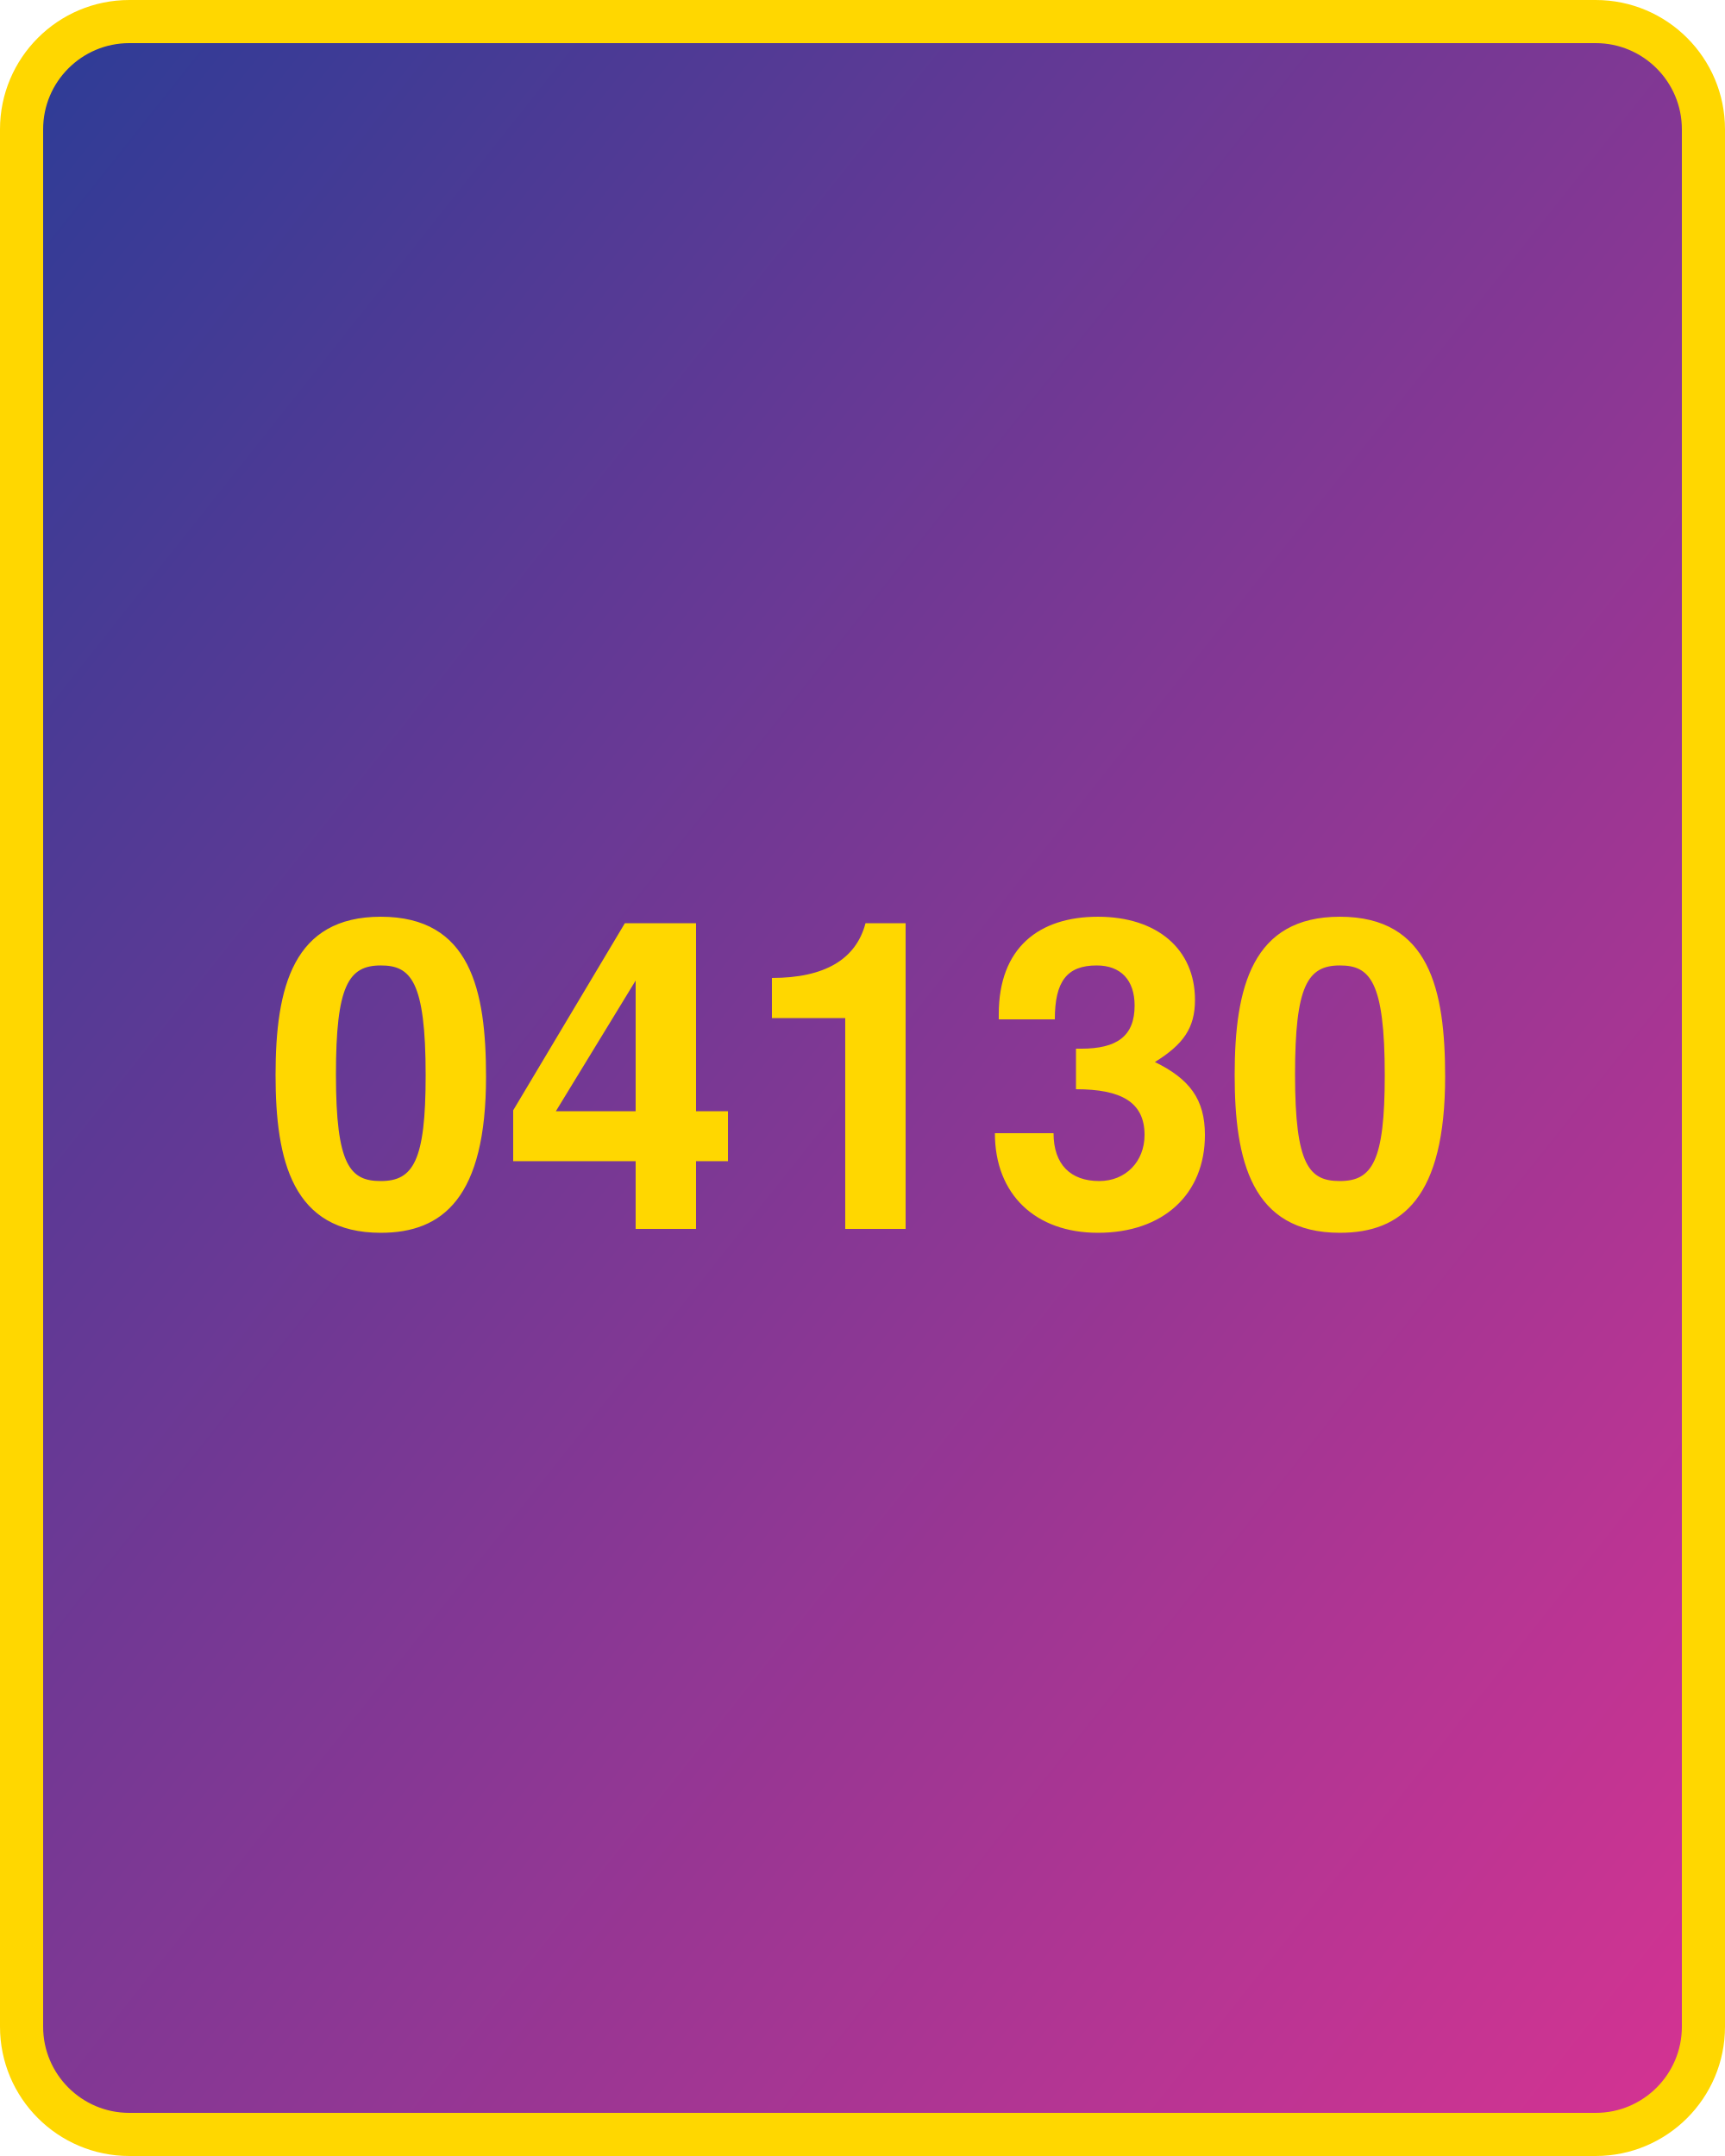
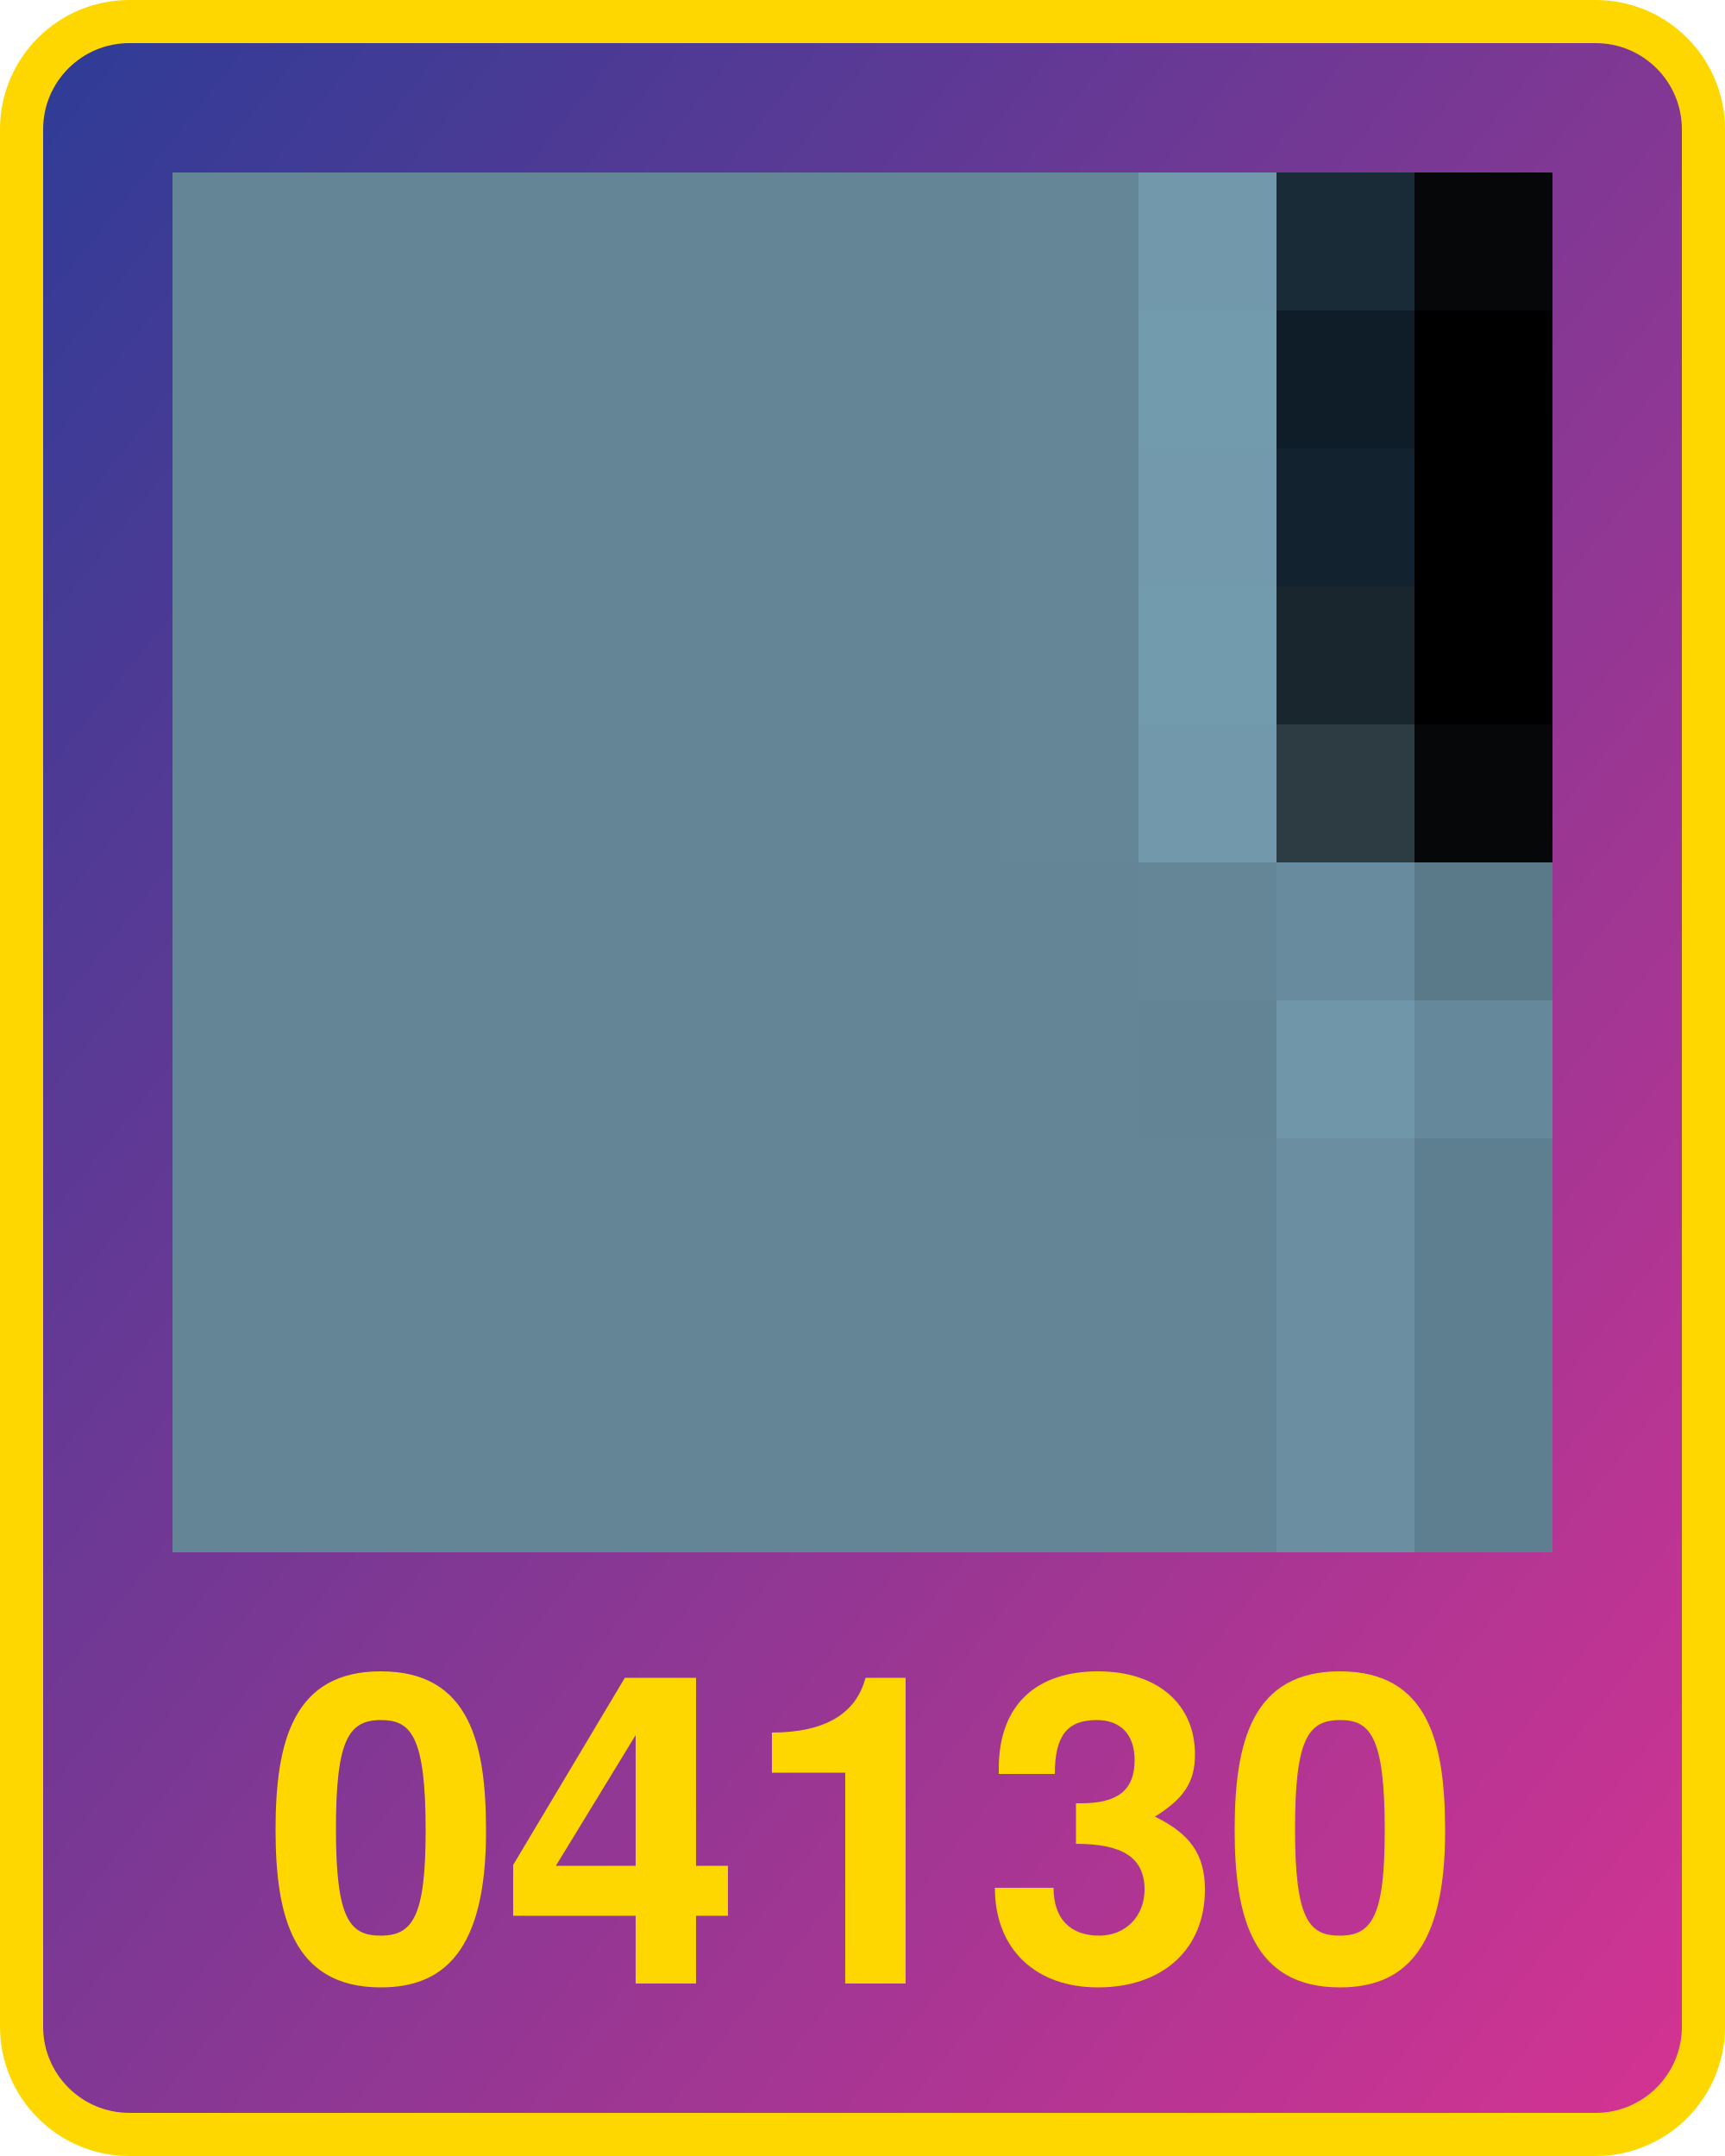
<svg xmlns="http://www.w3.org/2000/svg" width="800" height="1000">
  <defs>
    <linearGradient id="g" x1="0" x2="1" y1="0" y2="1">
      <stop offset="0%" stop-color="#2d3c96" />
      <stop offset="100%" stop-color="#d53392" />
    </linearGradient>
  </defs>
  <rect x="10" y="10" width="780" height="980" fill="url(#g)" rx="50" ry="50" stroke="gold" stroke-width="20" />
-   <text x="400" y="570" width="780" text-anchor="middle" style="font:bold 200px 'Helvetica Neue';fill:gold">04130</text>
+   <text x="400" y="920" width="780" text-anchor="middle" style="font:bold 200px 'Helvetica Neue';fill:gold">04130</text>
+   <g transform="translate(80 80) scale(64)">
+     <rect x="0" y="0" width="1" height="1" fill="#638596" />
+     <rect x="0" y="1" width="1" height="1" fill="#638596" />
+     <rect x="0" y="2" width="1" height="1" fill="#638596" />
+     <rect x="0" y="3" width="1" height="1" fill="#638596" />
+     <rect x="0" y="4" width="1" height="1" fill="#638596" />
+     <rect x="0" y="5" width="1" height="1" fill="#638596" />
+     <rect x="0" y="6" width="1" height="1" fill="#638596" />
+     <rect x="0" y="7" width="1" height="1" fill="#638596" />
+     <rect x="0" y="8" width="1" height="1" fill="#638596" />
+     <rect x="0" y="9" width="1" height="1" fill="#638596" />
+     <rect x="1" y="0" width="1" height="1" fill="#638596" />
+     <rect x="1" y="1" width="1" height="1" fill="#638596" />
+     <rect x="1" y="2" width="1" height="1" fill="#638596" />
+     <rect x="1" y="3" width="1" height="1" fill="#638596" />
+     <rect x="1" y="4" width="1" height="1" fill="#638596" />
+     <rect x="1" y="5" width="1" height="1" fill="#638596" />
+     <rect x="1" y="6" width="1" height="1" fill="#638596" />
+     <rect x="1" y="7" width="1" height="1" fill="#638596" />
+     <rect x="1" y="8" width="1" height="1" fill="#638596" />
+     <rect x="1" y="9" width="1" height="1" fill="#638596" />
+     <rect x="2" y="0" width="1" height="1" fill="#638596" />
+     <rect x="2" y="1" width="1" height="1" fill="#638596" />
+     <rect x="2" y="2" width="1" height="1" fill="#638596" />
+     <rect x="2" y="3" width="1" height="1" fill="#638596" />
+     <rect x="2" y="4" width="1" height="1" fill="#638596" />
+     <rect x="2" y="5" width="1" height="1" fill="#638596" />
+     <rect x="2" y="6" width="1" height="1" fill="#638596" />
+     <rect x="2" y="7" width="1" height="1" fill="#638596" />
+     <rect x="2" y="8" width="1" height="1" fill="#638596" />
+     <rect x="2" y="9" width="1" height="1" fill="#638596" />
+     <rect x="3" y="0" width="1" height="1" fill="#638596" />
+     <rect x="3" y="1" width="1" height="1" fill="#638596" />
+     <rect x="3" y="2" width="1" height="1" fill="#638596" />
+     <rect x="3" y="3" width="1" height="1" fill="#638596" />
+     <rect x="3" y="4" width="1" height="1" fill="#638596" />
+     <rect x="3" y="5" width="1" height="1" fill="#638596" />
+     <rect x="3" y="6" width="1" height="1" fill="#638596" />
+     <rect x="3" y="7" width="1" height="1" fill="#638596" />
+     <rect x="3" y="8" width="1" height="1" fill="#638596" />
+     <rect x="3" y="9" width="1" height="1" fill="#638596" />
+     <rect x="4" y="0" width="1" height="1" fill="#638596" />
+     <rect x="4" y="1" width="1" height="1" fill="#638596" />
+     <rect x="4" y="2" width="1" height="1" fill="#638596" />
+     <rect x="4" y="3" width="1" height="1" fill="#638596" />
+     <rect x="4" y="4" width="1" height="1" fill="#638596" />
+     <rect x="4" y="5" width="1" height="1" fill="#638596" />
+     <rect x="4" y="6" width="1" height="1" fill="#638596" />
+     <rect x="4" y="7" width="1" height="1" fill="#638596" />
+     <rect x="4" y="8" width="1" height="1" fill="#638596" />
+     <rect x="4" y="9" width="1" height="1" fill="#638596" />
+     <rect x="5" y="0" width="1" height="1" fill="#638596" />
+     <rect x="5" y="1" width="1" height="1" fill="#638596" />
+     <rect x="5" y="2" width="1" height="1" fill="#638596" />
+     <rect x="5" y="3" width="1" height="1" fill="#638596" />
+     <rect x="5" y="4" width="1" height="1" fill="#638596" />
+     <rect x="5" y="5" width="1" height="1" fill="#638596" />
+     <rect x="5" y="6" width="1" height="1" fill="#638596" />
+     <rect x="5" y="7" width="1" height="1" fill="#638596" />
+     <rect x="5" y="8" width="1" height="1" fill="#638596" />
+     <rect x="5" y="9" width="1" height="1" fill="#638596" />
+     <rect x="6" y="0" width="1" height="1" fill="#648697" />
+     <rect x="6" y="1" width="1" height="1" fill="#648697" />
+     <rect x="6" y="2" width="1" height="1" fill="#648697" />
+     <rect x="6" y="3" width="1" height="1" fill="#648697" />
+     <rect x="6" y="4" width="1" height="1" fill="#648697" />
+     <rect x="6" y="5" width="1" height="1" fill="#638596" />
+     <rect x="6" y="6" width="1" height="1" fill="#638596" />
+     <rect x="6" y="7" width="1" height="1" fill="#638596" />
+     <rect x="6" y="8" width="1" height="1" fill="#638596" />
+     <rect x="6" y="9" width="1" height="1" fill="#638596" />
+     <rect x="7" y="0" width="1" height="1" fill="#7198ab" />
+     <rect x="7" y="1" width="1" height="1" fill="#739bae" />
+     <rect x="7" y="2" width="1" height="1" fill="#7299ac" />
+     <rect x="7" y="3" width="1" height="1" fill="#739bae" />
+     <rect x="7" y="4" width="1" height="1" fill="#7198ab" />
+     <rect x="7" y="5" width="1" height="1" fill="#648697" />
+     <rect x="7" y="6" width="1" height="1" fill="#628494" />
+     <rect x="7" y="7" width="1" height="1" fill="#638596" />
+     <rect x="7" y="8" width="1" height="1" fill="#638596" />
+     <rect x="7" y="9" width="1" height="1" fill="#638596" />
+     <rect x="8" y="0" width="1" height="1" fill="#192b36" />
+     <rect x="8" y="1" width="1" height="1" fill="#0e1d27" />
+     <rect x="8" y="2" width="1" height="1" fill="#12232f" />
+     <rect x="8" y="3" width="1" height="1" fill="#1a262e" />
+     <rect x="8" y="4" width="1" height="1" fill="#2d3b42" />
+     <rect x="8" y="5" width="1" height="1" fill="#688b9d" />
+     <rect x="8" y="6" width="1" height="1" fill="#7096a9" />
+     <rect x="8" y="7" width="1" height="1" fill="#6b8fa1" />
+     <rect x="8" y="8" width="1" height="1" fill="#6b8fa1" />
+     <rect x="8" y="9" width="1" height="1" fill="#6b8fa1" />
+     <rect x="9" y="0" width="1" height="1" fill="#050708" />
+     <rect x="9" y="1" width="1" height="1" fill="#000000" />
+     <rect x="9" y="2" width="1" height="1" fill="#000000" />
+     <rect x="9" y="3" width="1" height="1" fill="#000000" />
+     <rect x="9" y="4" width="1" height="1" fill="#060708" />
+     <rect x="9" y="5" width="1" height="1" fill="#5a7989" />
+     <rect x="9" y="6" width="1" height="1" fill="#65899a" />
+     <rect x="9" y="7" width="1" height="1" fill="#5e7f8f" />
+     <rect x="9" y="8" width="1" height="1" fill="#5e7f8f" />
+     <rect x="9" y="9" width="1" height="1" fill="#5e7f8f" />
+   </g>
</svg>
